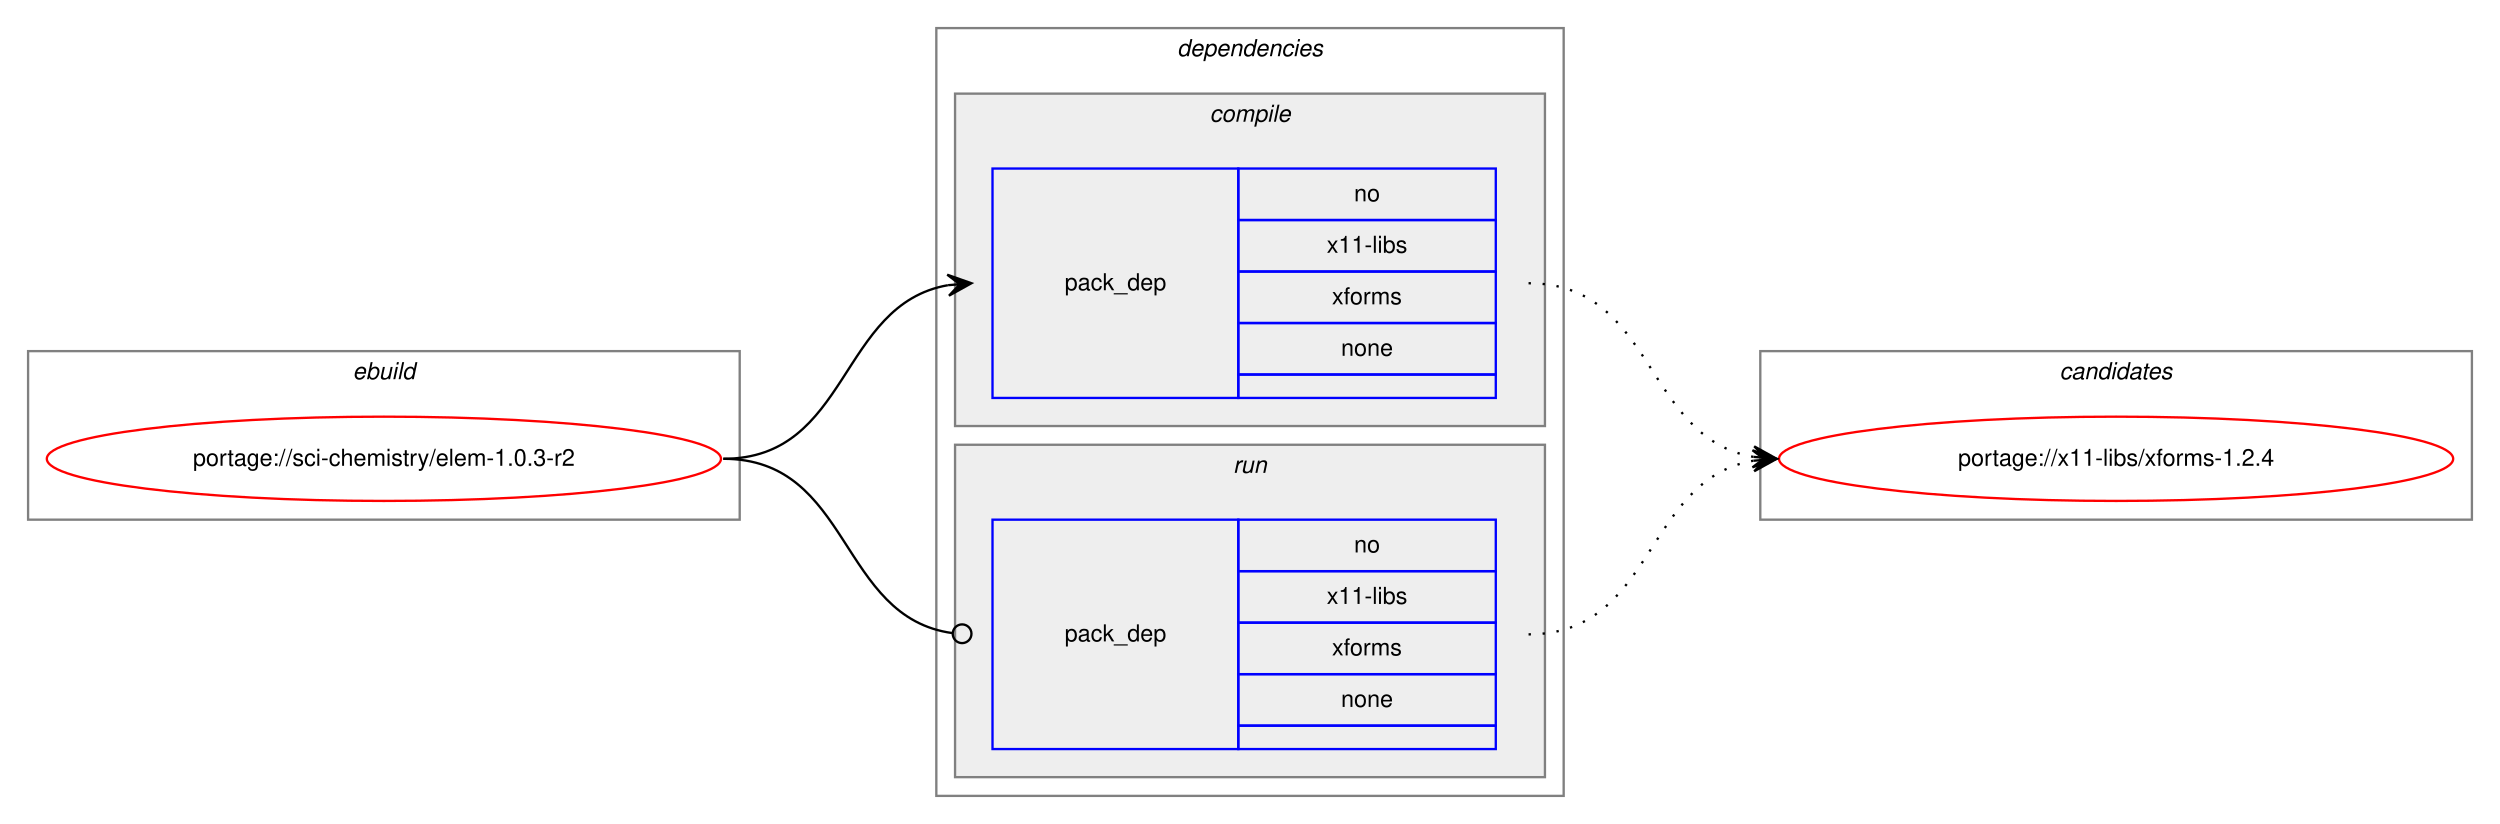
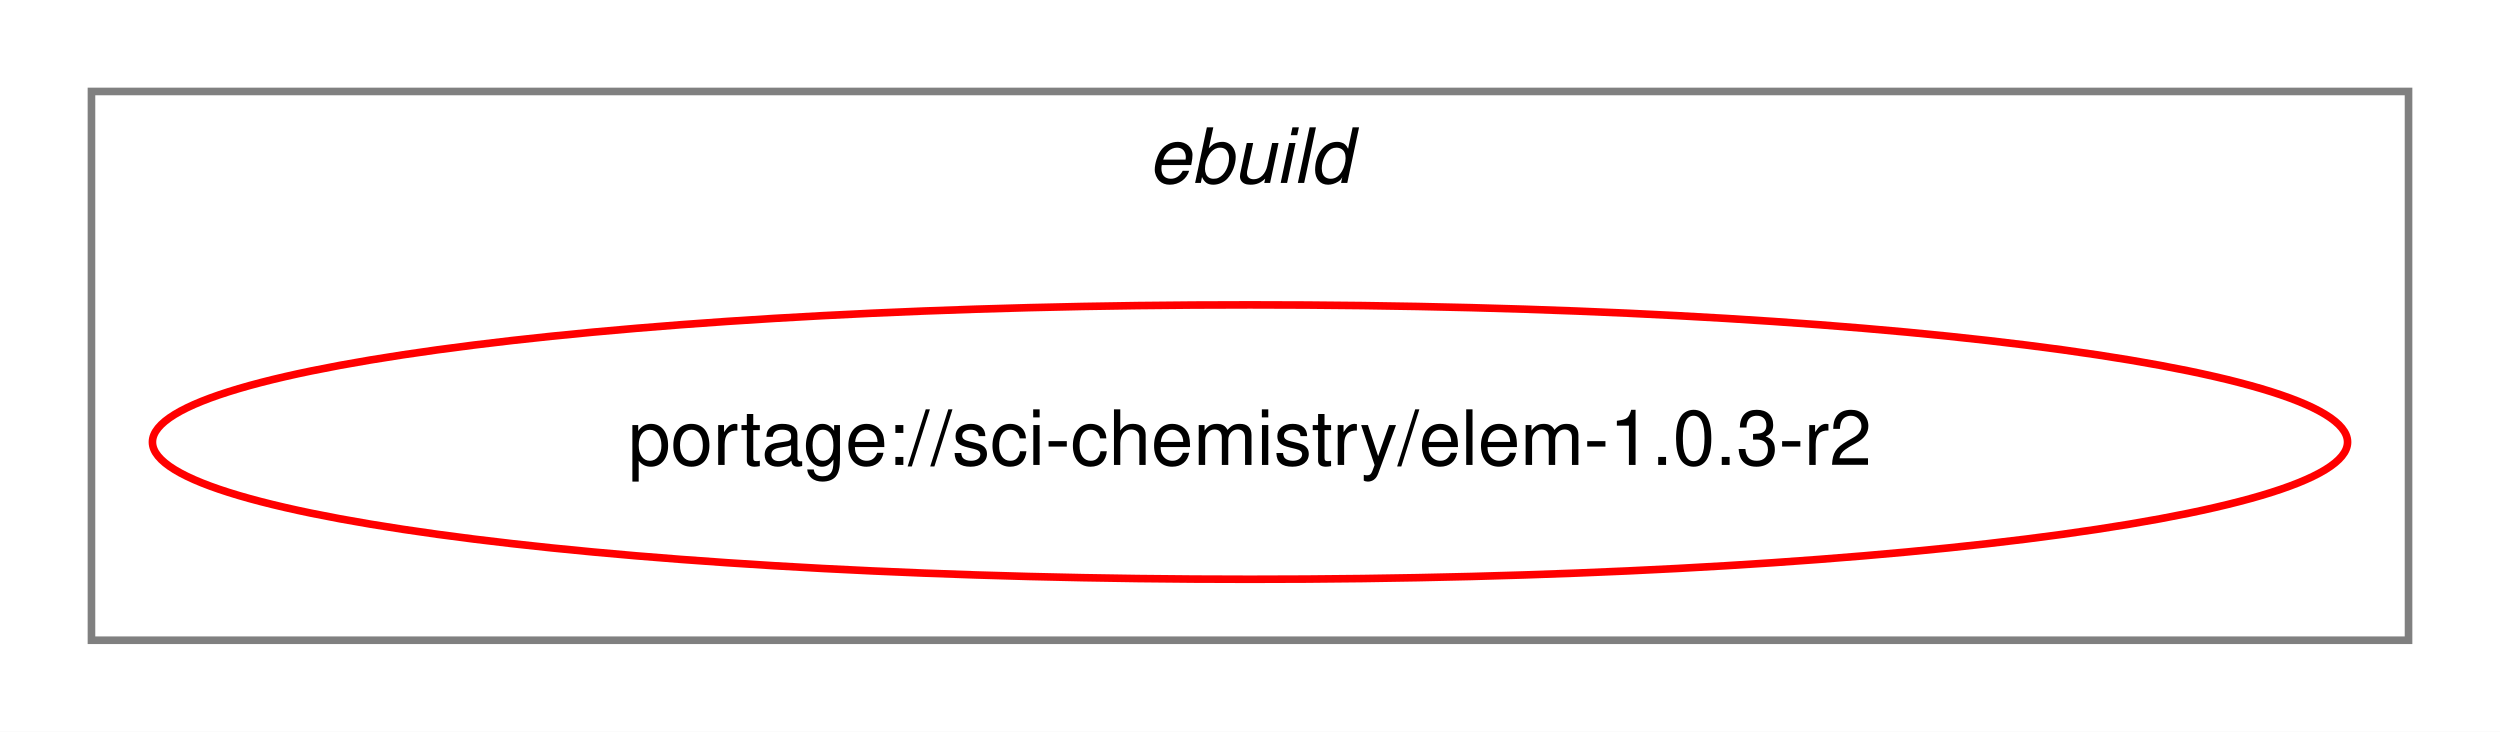
- <svg xmlns="http://www.w3.org/2000/svg" xmlns:xlink="http://www.w3.org/1999/xlink" width="1068pt" height="352pt" viewBox="0.00 0.00 1068.00 352.00">
-   <g id="graph0" class="graph" transform="scale(1 1) rotate(0) translate(4 348)">
-     <polygon fill="white" stroke="transparent" points="-4,4 -4,-348 1064,-348 1064,4 -4,4" />
+ <svg xmlns="http://www.w3.org/2000/svg" xmlns:xlink="http://www.w3.org/1999/xlink" width="328pt" height="96pt" viewBox="0.00 0.00 328.00 96.00">
+   <g id="graph0" class="graph" transform="scale(1 1) rotate(0) translate(4 92)">
+     <polygon fill="white" stroke="transparent" points="-4,4 -4,-92 324,-92 324,4 -4,4" />
    <g id="clust1" class="cluster">
-       <polygon fill="none" stroke="gray" points="8,-126 8,-198 312,-198 312,-126 8,-126" />
-       <text text-anchor="start" x="146.66" y="-186" font-family="Helvetica,sans-Serif" font-style="italic" font-size="10.00">ebuild</text>
-     </g>
-     <g id="clust2" class="cluster">
-       <polygon fill="none" stroke="gray" points="396,-8 396,-336 664,-336 664,-8 396,-8" />
-       <text text-anchor="start" x="498.88" y="-324" font-family="Helvetica,sans-Serif" font-style="italic" font-size="10.00">dependencies</text>
-     </g>
-     <g id="clust3" class="cluster">
-       <polygon fill="#eeeeee" stroke="gray" points="404,-166 404,-308 656,-308 656,-166 404,-166" />
-       <text text-anchor="start" x="512.78" y="-296" font-family="Helvetica,sans-Serif" font-style="italic" font-size="10.00">compile</text>
-     </g>
-     <g id="clust6" class="cluster">
-       <polygon fill="#eeeeee" stroke="gray" points="404,-16 404,-158 656,-158 656,-16 404,-16" />
-       <text text-anchor="start" x="522.78" y="-146" font-family="Helvetica,sans-Serif" font-style="italic" font-size="10.00">run</text>
-     </g>
-     <g id="clust8" class="cluster">
-       <polygon fill="none" stroke="gray" points="748,-126 748,-198 1052,-198 1052,-126 748,-126" />
-       <text text-anchor="start" x="875.82" y="-186" font-family="Helvetica,sans-Serif" font-style="italic" font-size="10.00">candidates</text>
+       <polygon fill="none" stroke="gray" points="8,-8 8,-80 312,-80 312,-8 8,-8" />
+       <text text-anchor="start" x="146.66" y="-68" font-family="Helvetica,sans-Serif" font-style="italic" font-size="10.00">ebuild</text>
    </g>
    <g id="node1" class="node">
      <g id="a_node1">
        <a xlink:href="../sci-chemistry/elem-1.0.3-r2.svg" xlink:title="portage://sci-chemistry/elem-1.0.3-r2">
-           <ellipse fill="none" stroke="red" cx="160" cy="-152" rx="144" ry="18" />
-           <text text-anchor="middle" x="160" y="-149" font-family="Helvetica,sans-Serif" font-size="10.00">portage://sci-chemistry/elem-1.0.3-r2</text>
+           <ellipse fill="none" stroke="red" cx="160" cy="-34" rx="144" ry="18" />
+           <text text-anchor="middle" x="160" y="-31" font-family="Helvetica,sans-Serif" font-size="10.00">portage://sci-chemistry/elem-1.0.3-r2</text>
        </a>
      </g>
    </g>
-     <g id="node2" class="node">
-       <polygon fill="none" stroke="blue" points="420,-178 420,-276 525,-276 525,-178 420,-178" />
-       <text text-anchor="start" x="450.82" y="-224" font-family="Helvetica,sans-Serif" font-size="10.00">pack_dep</text>
-       <polygon fill="none" stroke="blue" points="525,-254 525,-276 635,-276 635,-254 525,-254" />
-       <text text-anchor="start" x="574.44" y="-262" font-family="Helvetica,sans-Serif" font-size="10.00">no</text>
-       <polygon fill="none" stroke="blue" points="525,-232 525,-254 635,-254 635,-232 525,-232" />
-       <text text-anchor="start" x="562.78" y="-240" font-family="Helvetica,sans-Serif" font-size="10.00">x11-libs</text>
-       <polygon fill="none" stroke="blue" points="525,-210 525,-232 635,-232 635,-210 525,-210" />
-       <text text-anchor="start" x="565" y="-218" font-family="Helvetica,sans-Serif" font-size="10.00">xforms</text>
-       <polygon fill="none" stroke="blue" points="525,-188 525,-210 635,-210 635,-188 525,-188" />
-       <text text-anchor="start" x="568.88" y="-196" font-family="Helvetica,sans-Serif" font-size="10.00">none</text>
-       <polygon fill="none" stroke="blue" points="525,-178 525,-188 635,-188 635,-178 525,-178" />
-     </g>
-     <g id="edge1" class="edge">
-       <path fill="none" stroke="black" d="M305,-152C359.1,-152 354.2,-217.92 400.93,-226.16" />
-       <polygon fill="black" stroke="black" points="411,-227 400.66,-230.65 406.02,-226.58 401.03,-226.17 401.03,-226.17 401.03,-226.17 406.02,-226.58 401.41,-221.68 411,-227 411,-227" />
-     </g>
-     <g id="node3" class="node">
-       <polygon fill="none" stroke="blue" points="420,-28 420,-126 525,-126 525,-28 420,-28" />
-       <text text-anchor="start" x="450.82" y="-74" font-family="Helvetica,sans-Serif" font-size="10.00">pack_dep</text>
-       <polygon fill="none" stroke="blue" points="525,-104 525,-126 635,-126 635,-104 525,-104" />
-       <text text-anchor="start" x="574.44" y="-112" font-family="Helvetica,sans-Serif" font-size="10.00">no</text>
-       <polygon fill="none" stroke="blue" points="525,-82 525,-104 635,-104 635,-82 525,-82" />
-       <text text-anchor="start" x="562.78" y="-90" font-family="Helvetica,sans-Serif" font-size="10.00">x11-libs</text>
-       <polygon fill="none" stroke="blue" points="525,-60 525,-82 635,-82 635,-60 525,-60" />
-       <text text-anchor="start" x="565" y="-68" font-family="Helvetica,sans-Serif" font-size="10.00">xforms</text>
-       <polygon fill="none" stroke="blue" points="525,-38 525,-60 635,-60 635,-38 525,-38" />
-       <text text-anchor="start" x="568.88" y="-46" font-family="Helvetica,sans-Serif" font-size="10.00">none</text>
-       <polygon fill="none" stroke="blue" points="525,-28 525,-38 635,-38 635,-28 525,-28" />
-     </g>
-     <g id="edge2" class="edge">
-       <path fill="none" stroke="black" d="M305,-152C359.89,-152 354.05,-84.15 403.01,-77.52" />
-       <ellipse fill="none" stroke="black" cx="407.01" cy="-77.26" rx="4" ry="4" />
-     </g>
-     <g id="node4" class="node">
-       <g id="a_node4">
-         <a xlink:href="../x11-libs/xforms-1.2.4.svg" xlink:title="portage://x11-libs/xforms-1.2.4">
-           <ellipse fill="none" stroke="red" cx="900" cy="-152" rx="144" ry="18" />
-           <text text-anchor="middle" x="900" y="-149" font-family="Helvetica,sans-Serif" font-size="10.00">portage://x11-libs/xforms-1.2.4</text>
-         </a>
-       </g>
-     </g>
-     <g id="edge3" class="edge">
-       <path fill="none" stroke="black" stroke-dasharray="1,5" d="M649,-227C703.1,-227 698.2,-161.08 744.93,-152.84" />
-       <polygon fill="black" stroke="black" points="755,-152 745.41,-157.32 750.02,-152.42 745.03,-152.83 745.03,-152.83 745.03,-152.83 750.02,-152.42 744.66,-148.35 755,-152 755,-152" />
-     </g>
-     <g id="edge4" class="edge">
-       <path fill="none" stroke="black" stroke-dasharray="1,5" d="M649,-77C703.1,-77 698.2,-142.92 744.93,-151.16" />
-       <polygon fill="black" stroke="black" points="755,-152 744.66,-155.65 750.02,-151.58 745.03,-151.17 745.03,-151.17 745.03,-151.17 750.02,-151.58 745.41,-146.68 755,-152 755,-152" />
-     </g>
  </g>
</svg>
